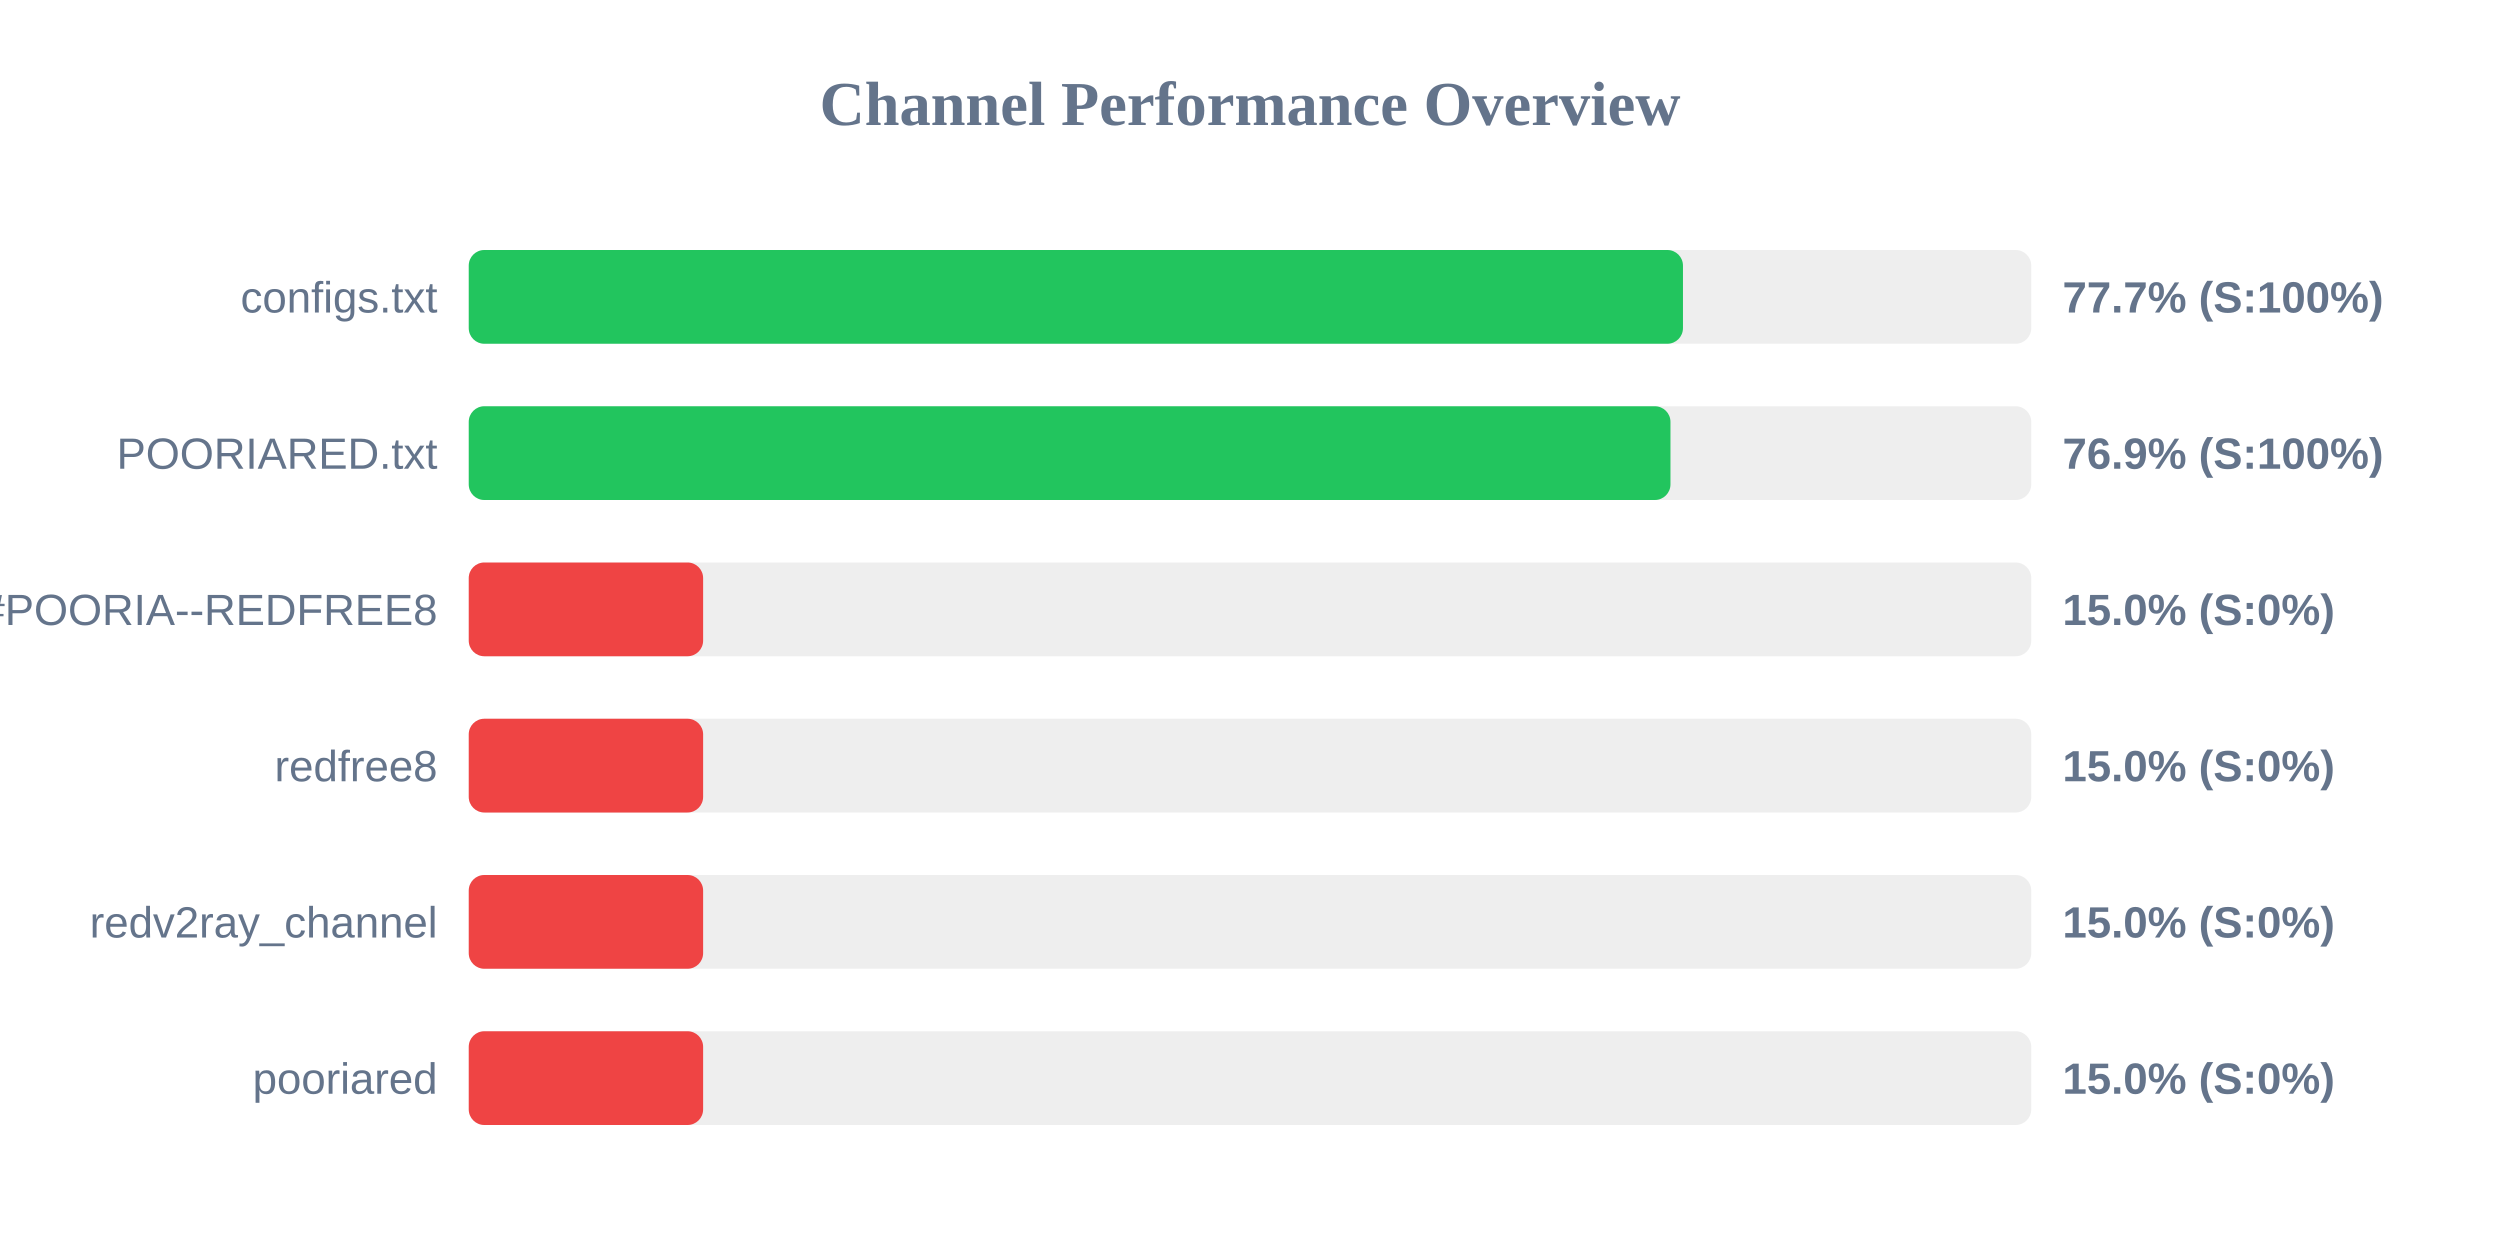
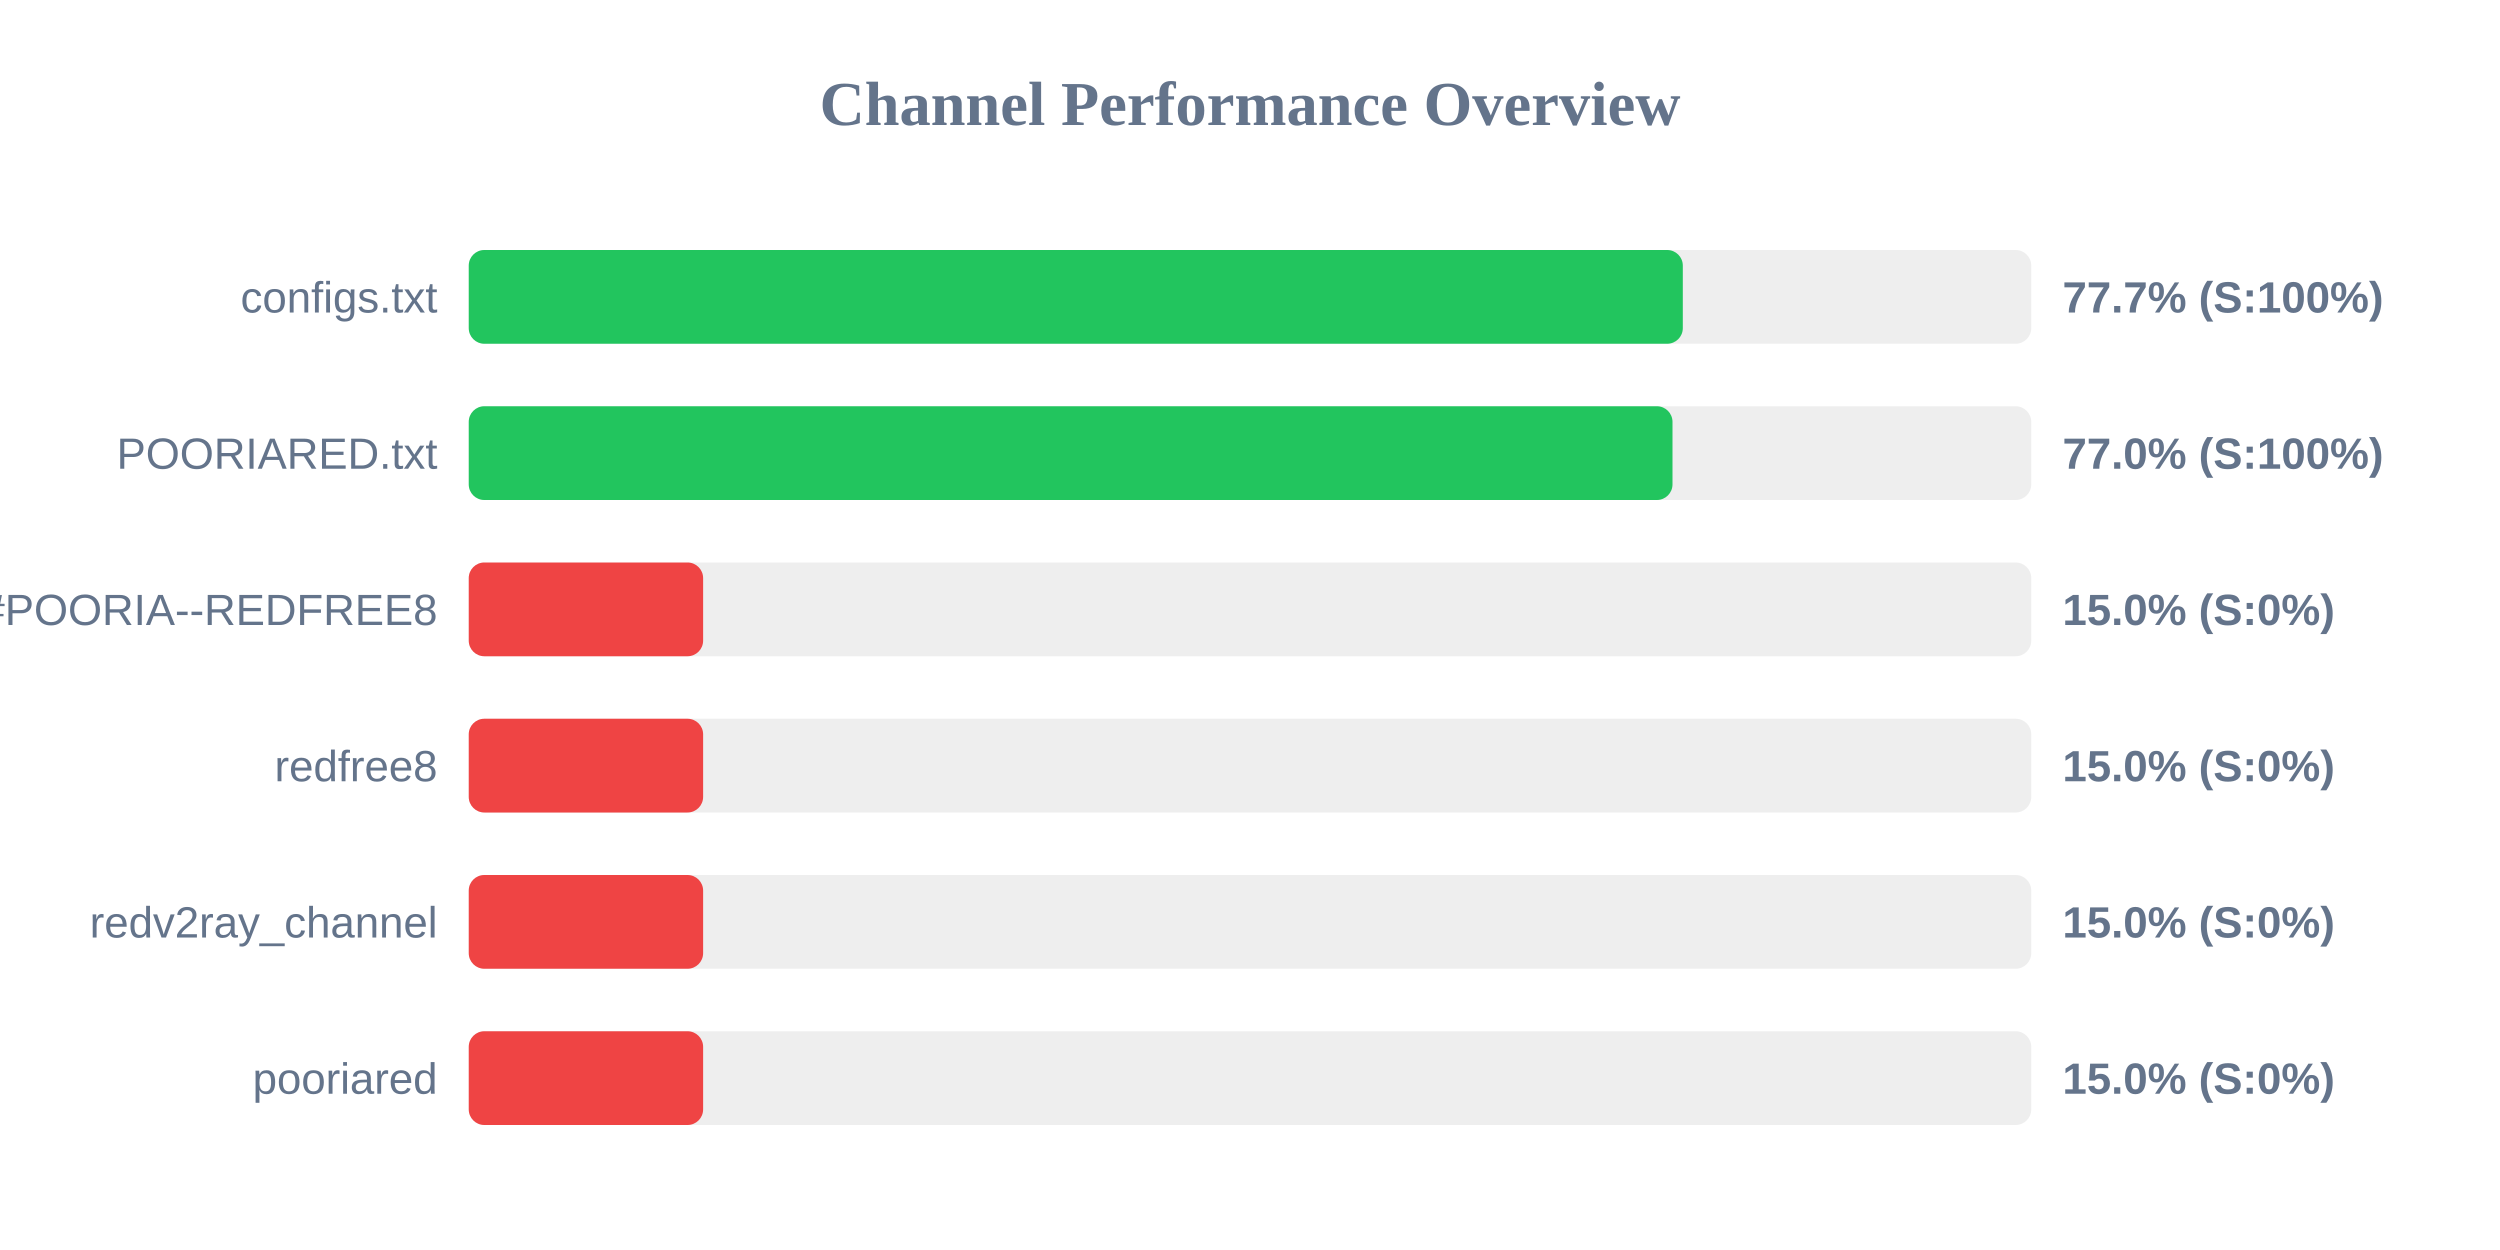
<svg xmlns="http://www.w3.org/2000/svg" width="800" height="400" version="1.1">
  <style>
        .row { font: 14px Arial; fill: #64748b; }
        .score { font: bold 14px Arial; fill: #64748b; }
    </style>
  <text x="400" y="40" text-anchor="middle" font-size="20px" font-weight="bold" fill="#64748b">Channel Performance Overview</text>
  <rect x="150" y="80" width="500" height="30" fill="#eee" rx="5" />
-   <rect x="150" y="80" width="388.55" height="30" fill="#22c55e" rx="5" />
+   <rect x="150" y="80" width="388.5" height="30" fill="#22c55e" rx="5" />
  <text x="140" y="100" text-anchor="end" class="row">configs.txt</text>
  <text x="660" y="100" text-anchor="start" class="score">77.7% (S:100%)</text>
  <rect x="150" y="130" width="500" height="30" fill="#eee" rx="5" />
-   <rect x="150" y="130" width="384.55" height="30" fill="#22c55e" rx="5" />
+   <rect x="150" y="130" width="385.2" height="30" fill="#22c55e" rx="5" />
  <text x="140" y="150" text-anchor="end" class="row">POORIARED.txt</text>
-   <text x="660" y="150" text-anchor="start" class="score">76.9% (S:100%)</text>
+   <text x="660" y="150" text-anchor="start" class="score">77.0% (S:100%)</text>
  <rect x="150" y="180" width="500" height="30" fill="#eee" rx="5" />
  <rect x="150" y="180" width="75.0" height="30" fill="#ef4444" rx="5" />
  <text x="140" y="200" text-anchor="end" class="row">POORIA--REDFREE8.txt#POORIA--REDFREE8</text>
  <text x="660" y="200" text-anchor="start" class="score">15.0% (S:0%)</text>
  <rect x="150" y="230" width="500" height="30" fill="#eee" rx="5" />
  <rect x="150" y="230" width="75.0" height="30" fill="#ef4444" rx="5" />
  <text x="140" y="250" text-anchor="end" class="row">redfree8</text>
  <text x="660" y="250" text-anchor="start" class="score">15.0% (S:0%)</text>
  <rect x="150" y="280" width="500" height="30" fill="#eee" rx="5" />
  <rect x="150" y="280" width="75.0" height="30" fill="#ef4444" rx="5" />
  <text x="140" y="300" text-anchor="end" class="row">redv2ray_channel</text>
  <text x="660" y="300" text-anchor="start" class="score">15.0% (S:0%)</text>
  <rect x="150" y="330" width="500" height="30" fill="#eee" rx="5" />
  <rect x="150" y="330" width="75.0" height="30" fill="#ef4444" rx="5" />
  <text x="140" y="350" text-anchor="end" class="row">pooriared</text>
  <text x="660" y="350" text-anchor="start" class="score">15.0% (S:0%)</text>
</svg>
